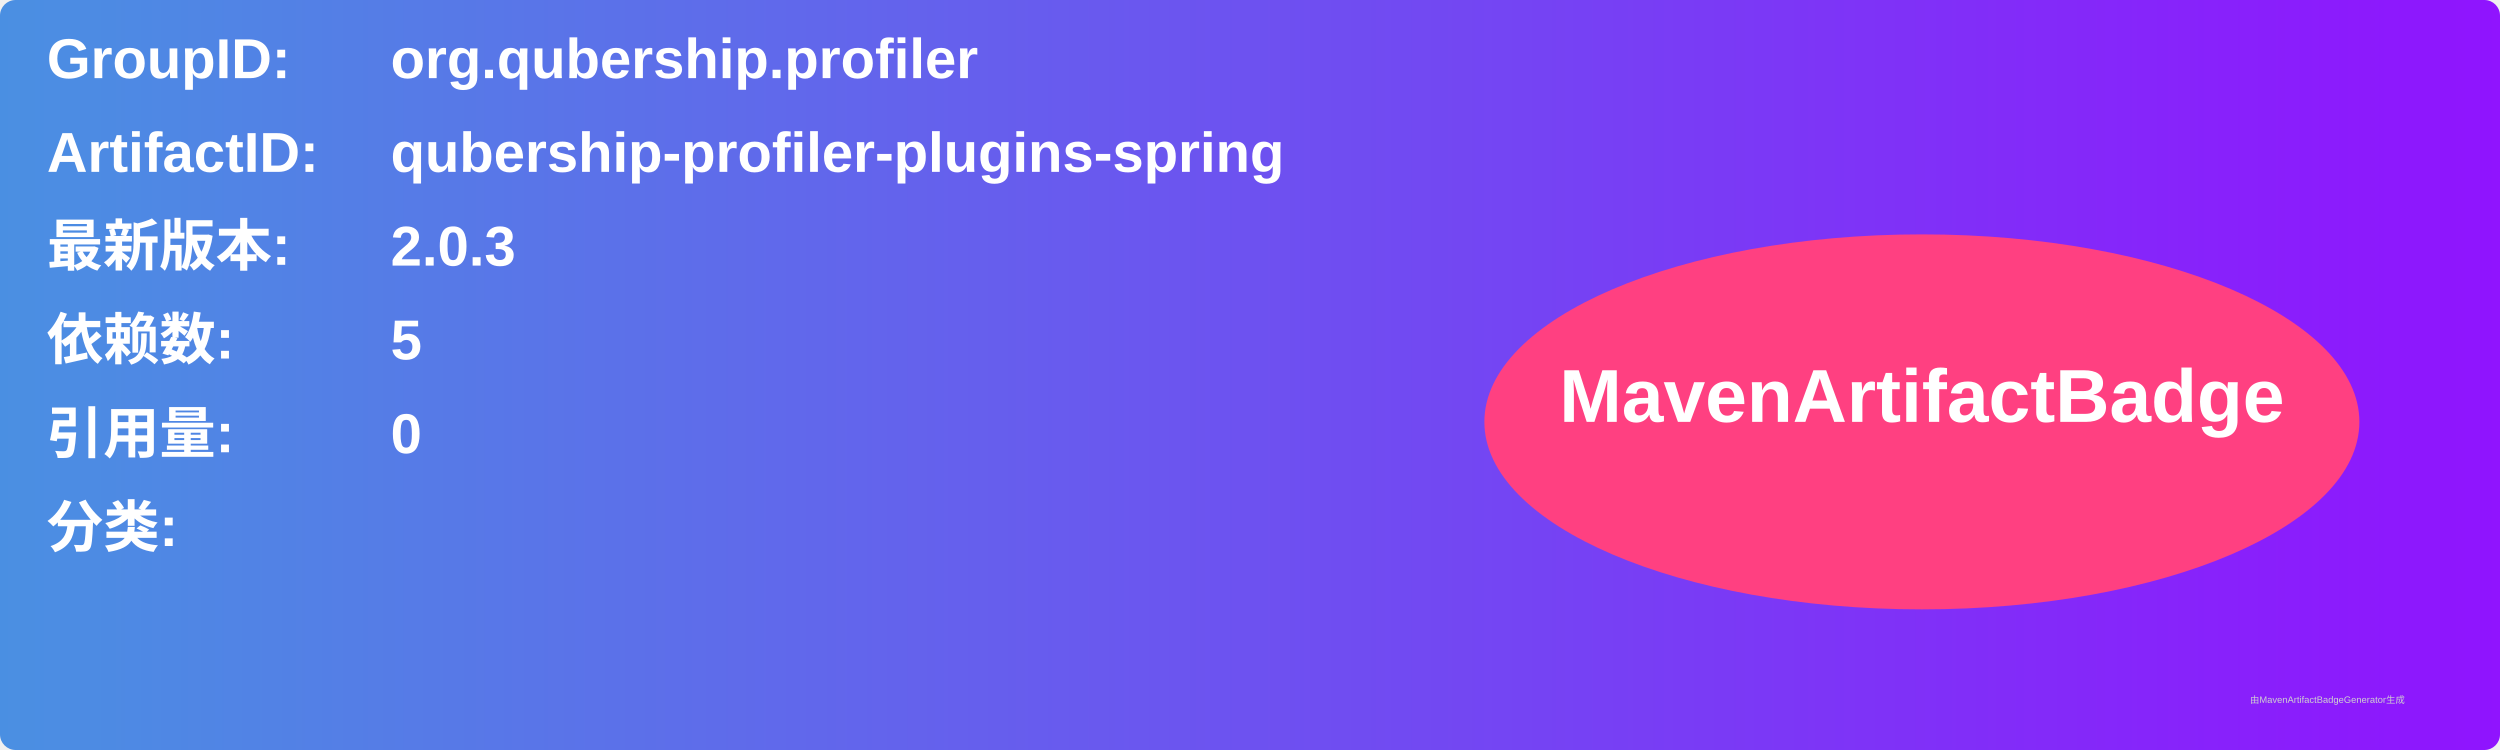
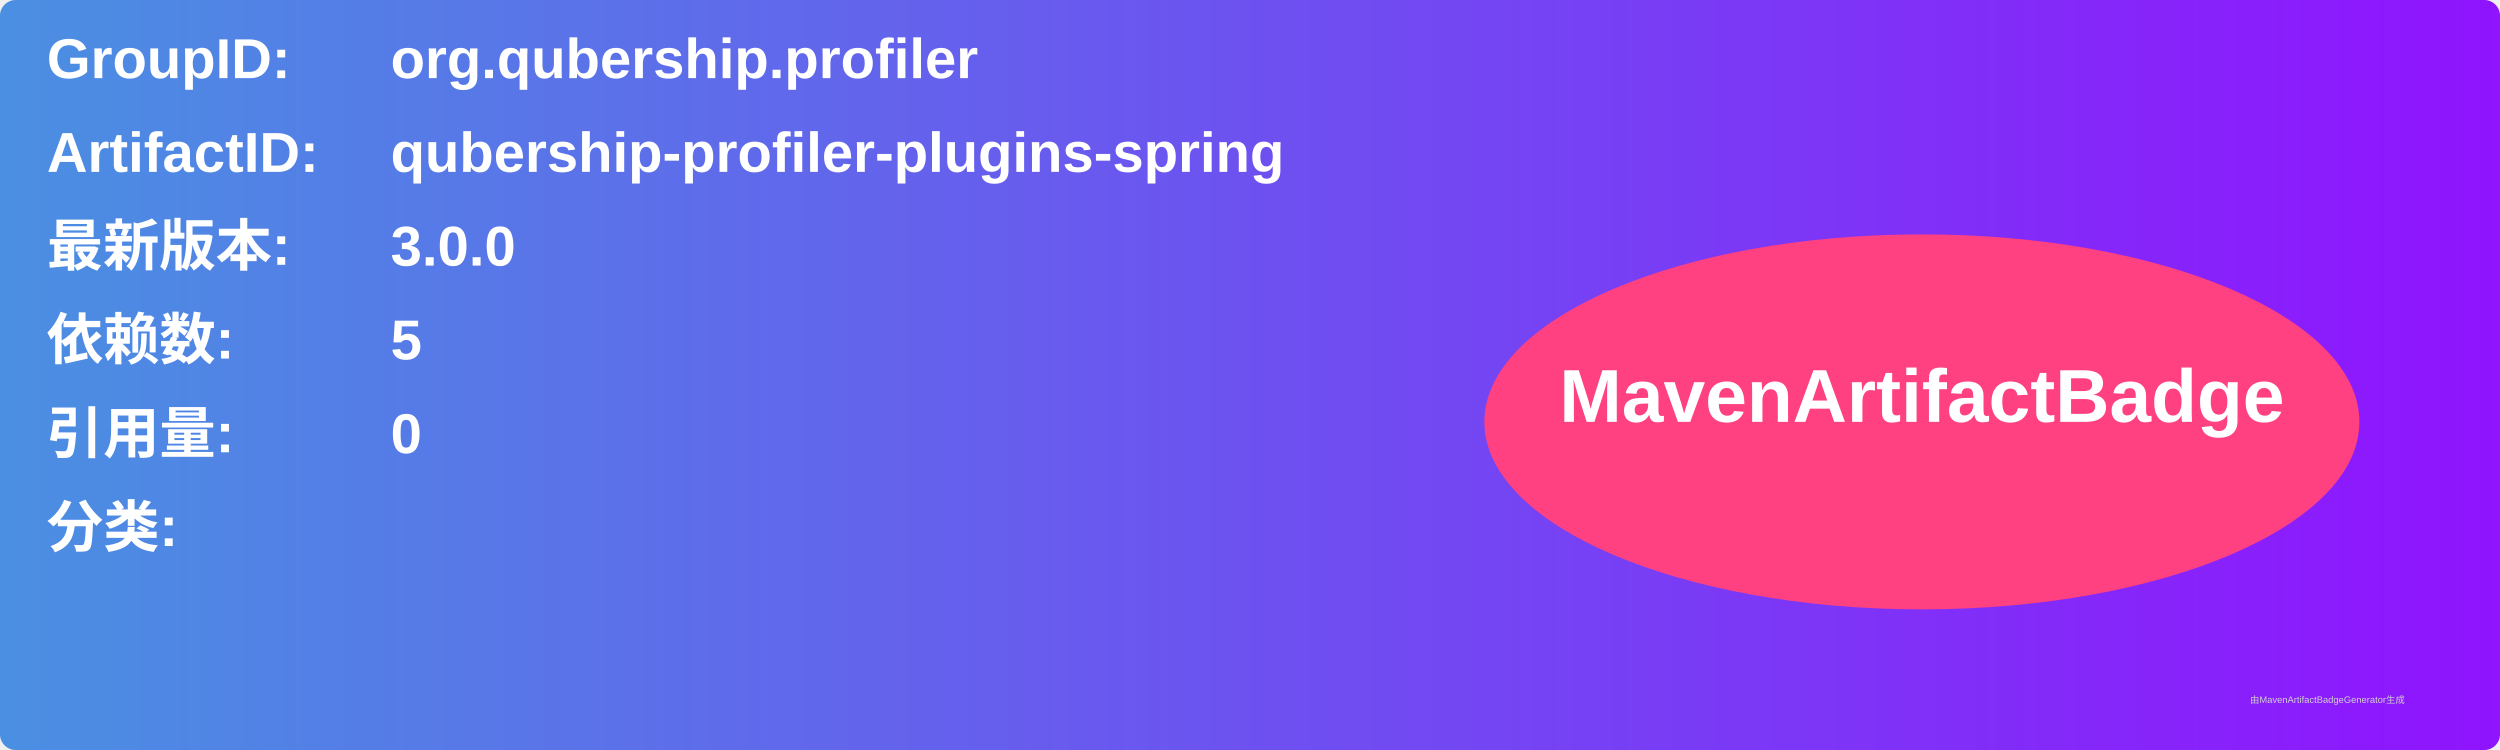
<svg xmlns="http://www.w3.org/2000/svg" width="800" height="240" viewBox="0 0 800 240">
  <linearGradient id="grad" x1="0%" y1="0%" x2="100%" y2="0%">
    <stop offset="0%" stop-color="#4a90e2" />
    <stop offset="100%" stop-color="#9013fe" />
  </linearGradient>
  <rect width="100%" height="100%" rx="5" ry="5" fill="url(#grad)" />
  <g transform="translate(15, 15)">
    <text x="0" y="10" font-family="Arial" font-size="18" fill="white" font-weight="bold" width="260">GroupID:</text>
    <text x="110" y="10" font-family="Arial" font-size="18" fill="white" font-weight="bold" width="460">org.qubership.profiler</text>
    <text x="0" y="40" font-family="Arial" font-size="18" fill="white" font-weight="bold" width="260">ArtifactID:</text>
    <text x="110" y="40" font-family="Arial" font-size="18" fill="white" font-weight="bold" width="460">qubership-profiler-plugins-spring</text>
    <text x="0" y="70" font-family="Arial" font-size="18" fill="white" font-weight="bold">最新版本:</text>
    <text x="110" y="70" font-family="Arial" font-size="18" fill="white" font-weight="bold">
-       <tspan font-weight="bold">2.0.3</tspan>
+       <tspan font-weight="bold">3.0.0</tspan>
    </text>
    <text x="0" y="100" font-family="Arial" font-size="18" fill="white" font-weight="bold">依赖数: </text>
    <text x="110" y="100" font-family="Arial" font-size="18" fill="white">
      <tspan font-weight="bold">5</tspan>
    </text>
    <text x="0" y="130" font-family="Arial" font-size="18" fill="white" font-weight="bold">引用量: </text>
    <text x="110" y="130" font-family="Arial" font-size="18" fill="white">
      <tspan font-weight="bold">0</tspan>
    </text>
    <text x="0" y="160" font-family="Arial" font-size="18" fill="white" font-weight="bold">分类:</text>
    <text x="10" y="190" font-family="Arial" font-size="10" fill="white">
      <tspan font-weight="bold" />
    </text>
    <ellipse cx="600" cy="120" rx="140" ry="60" fill="#ff4081" />
    <text x="600" y="120" text-anchor="middle" font-family="Arial" font-size="24" fill="white" font-weight="bold">MavenArtifactBadge</text>
  </g>
  <text x="720" y="225" font-family="Arial" font-size="3" fill="#d0d0d0">由MavenArtifactBadgeGenerator生成</text>
</svg>
